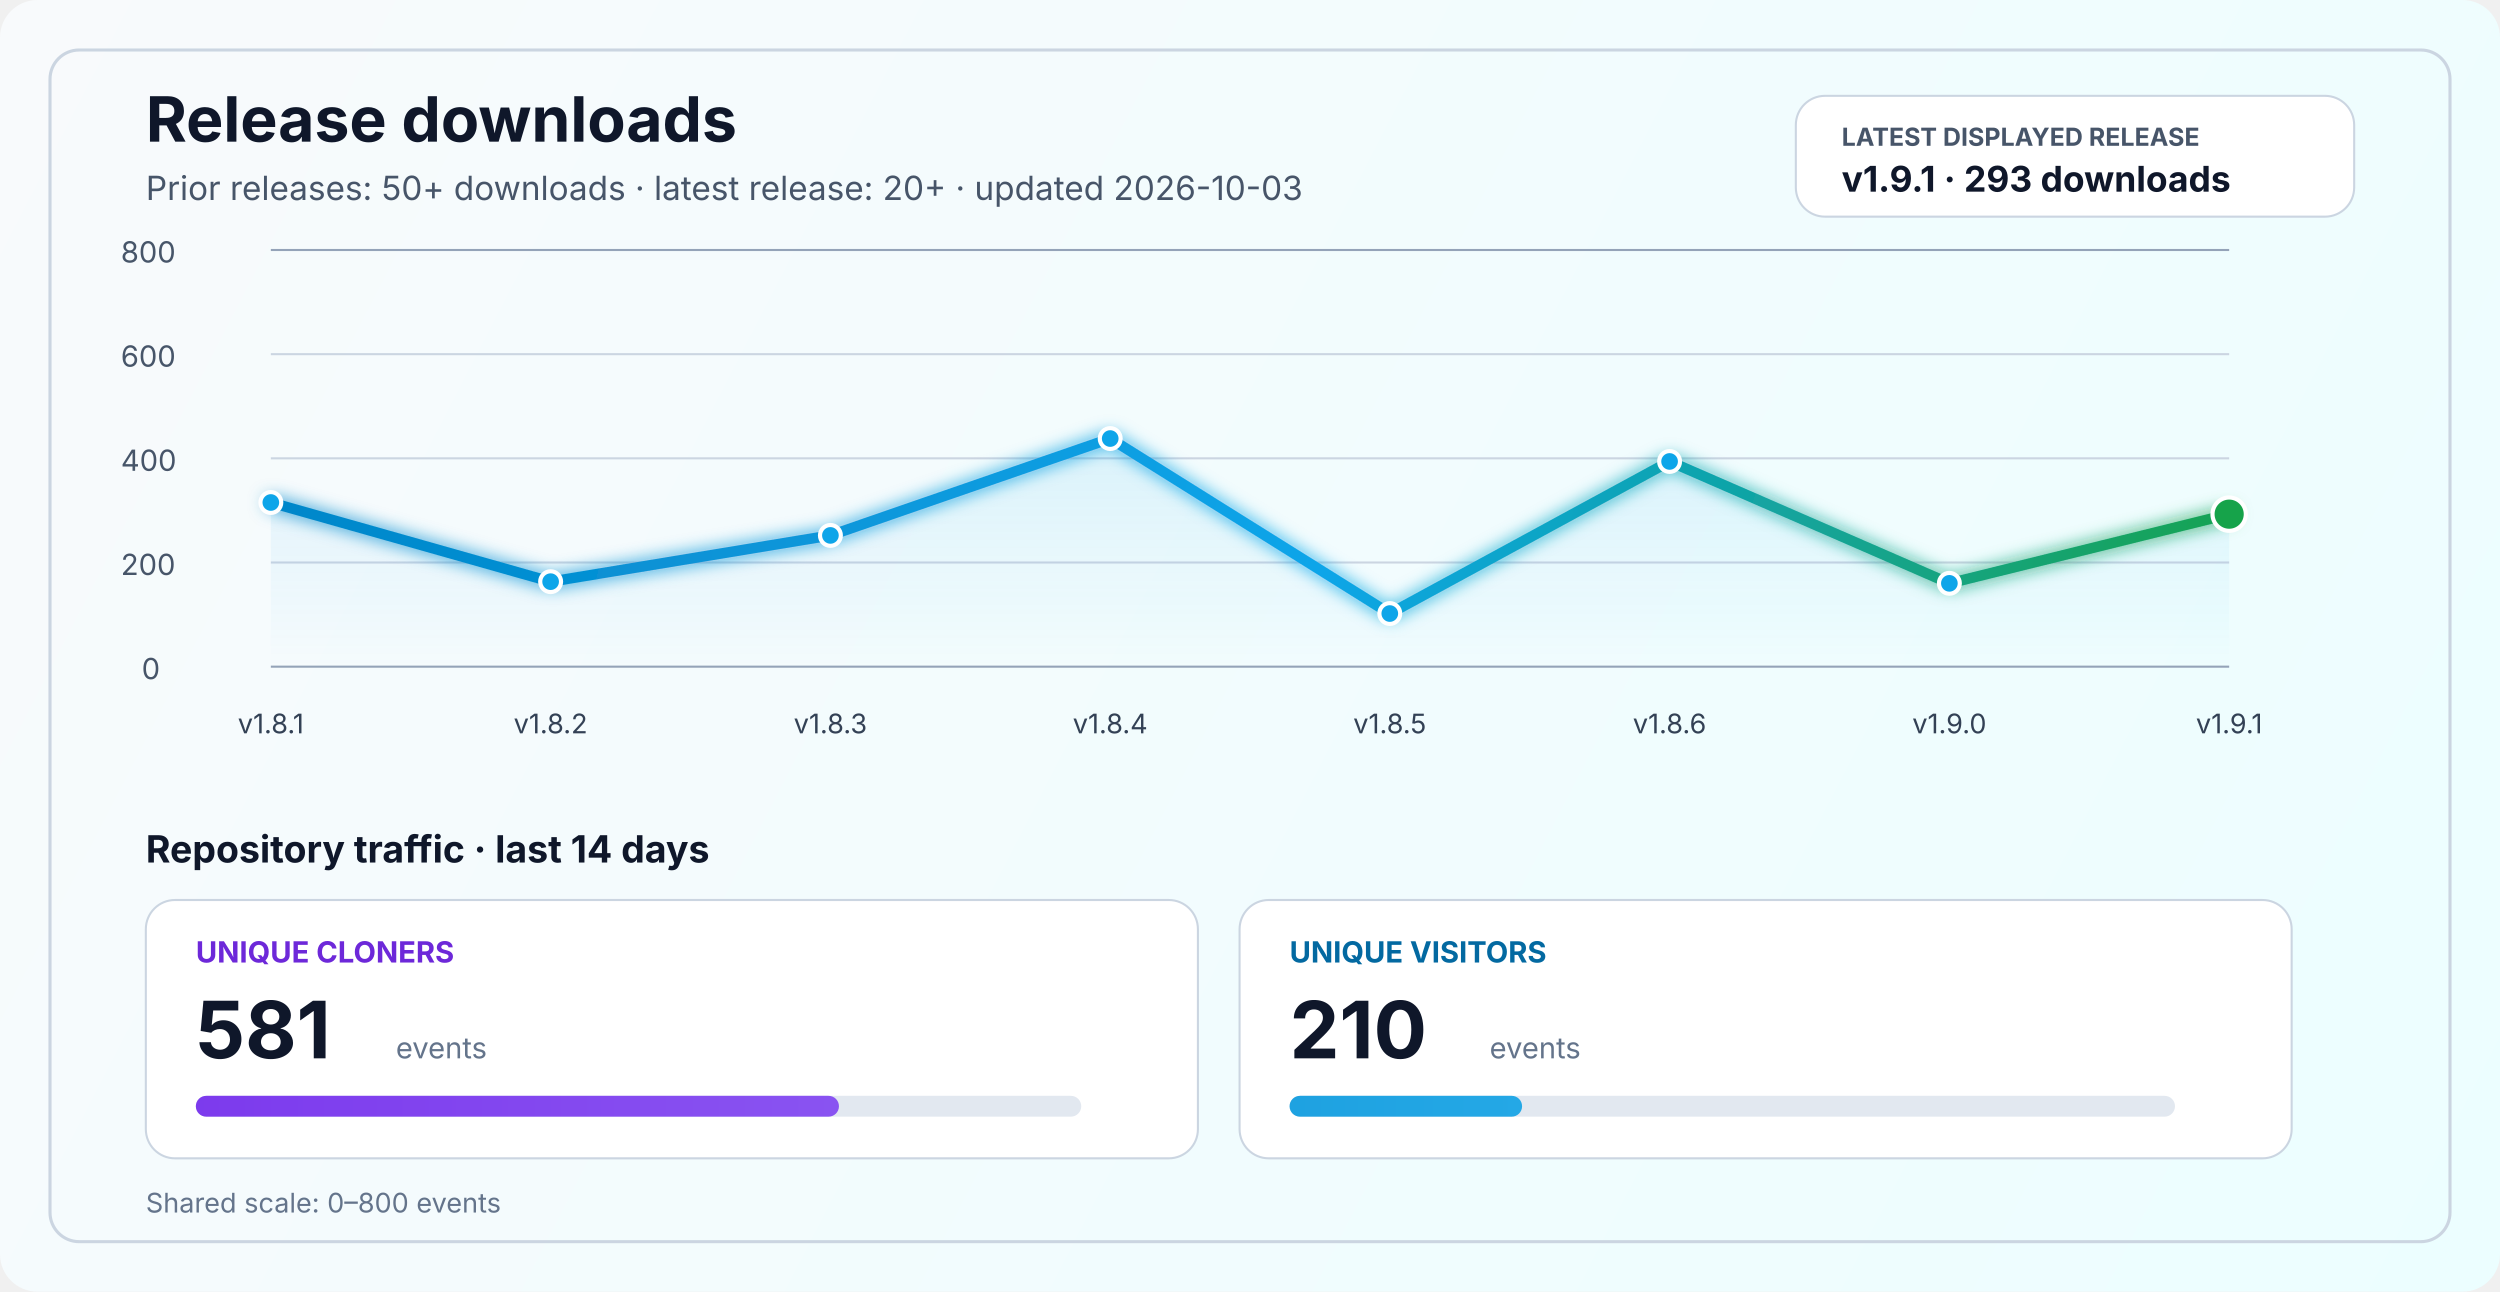
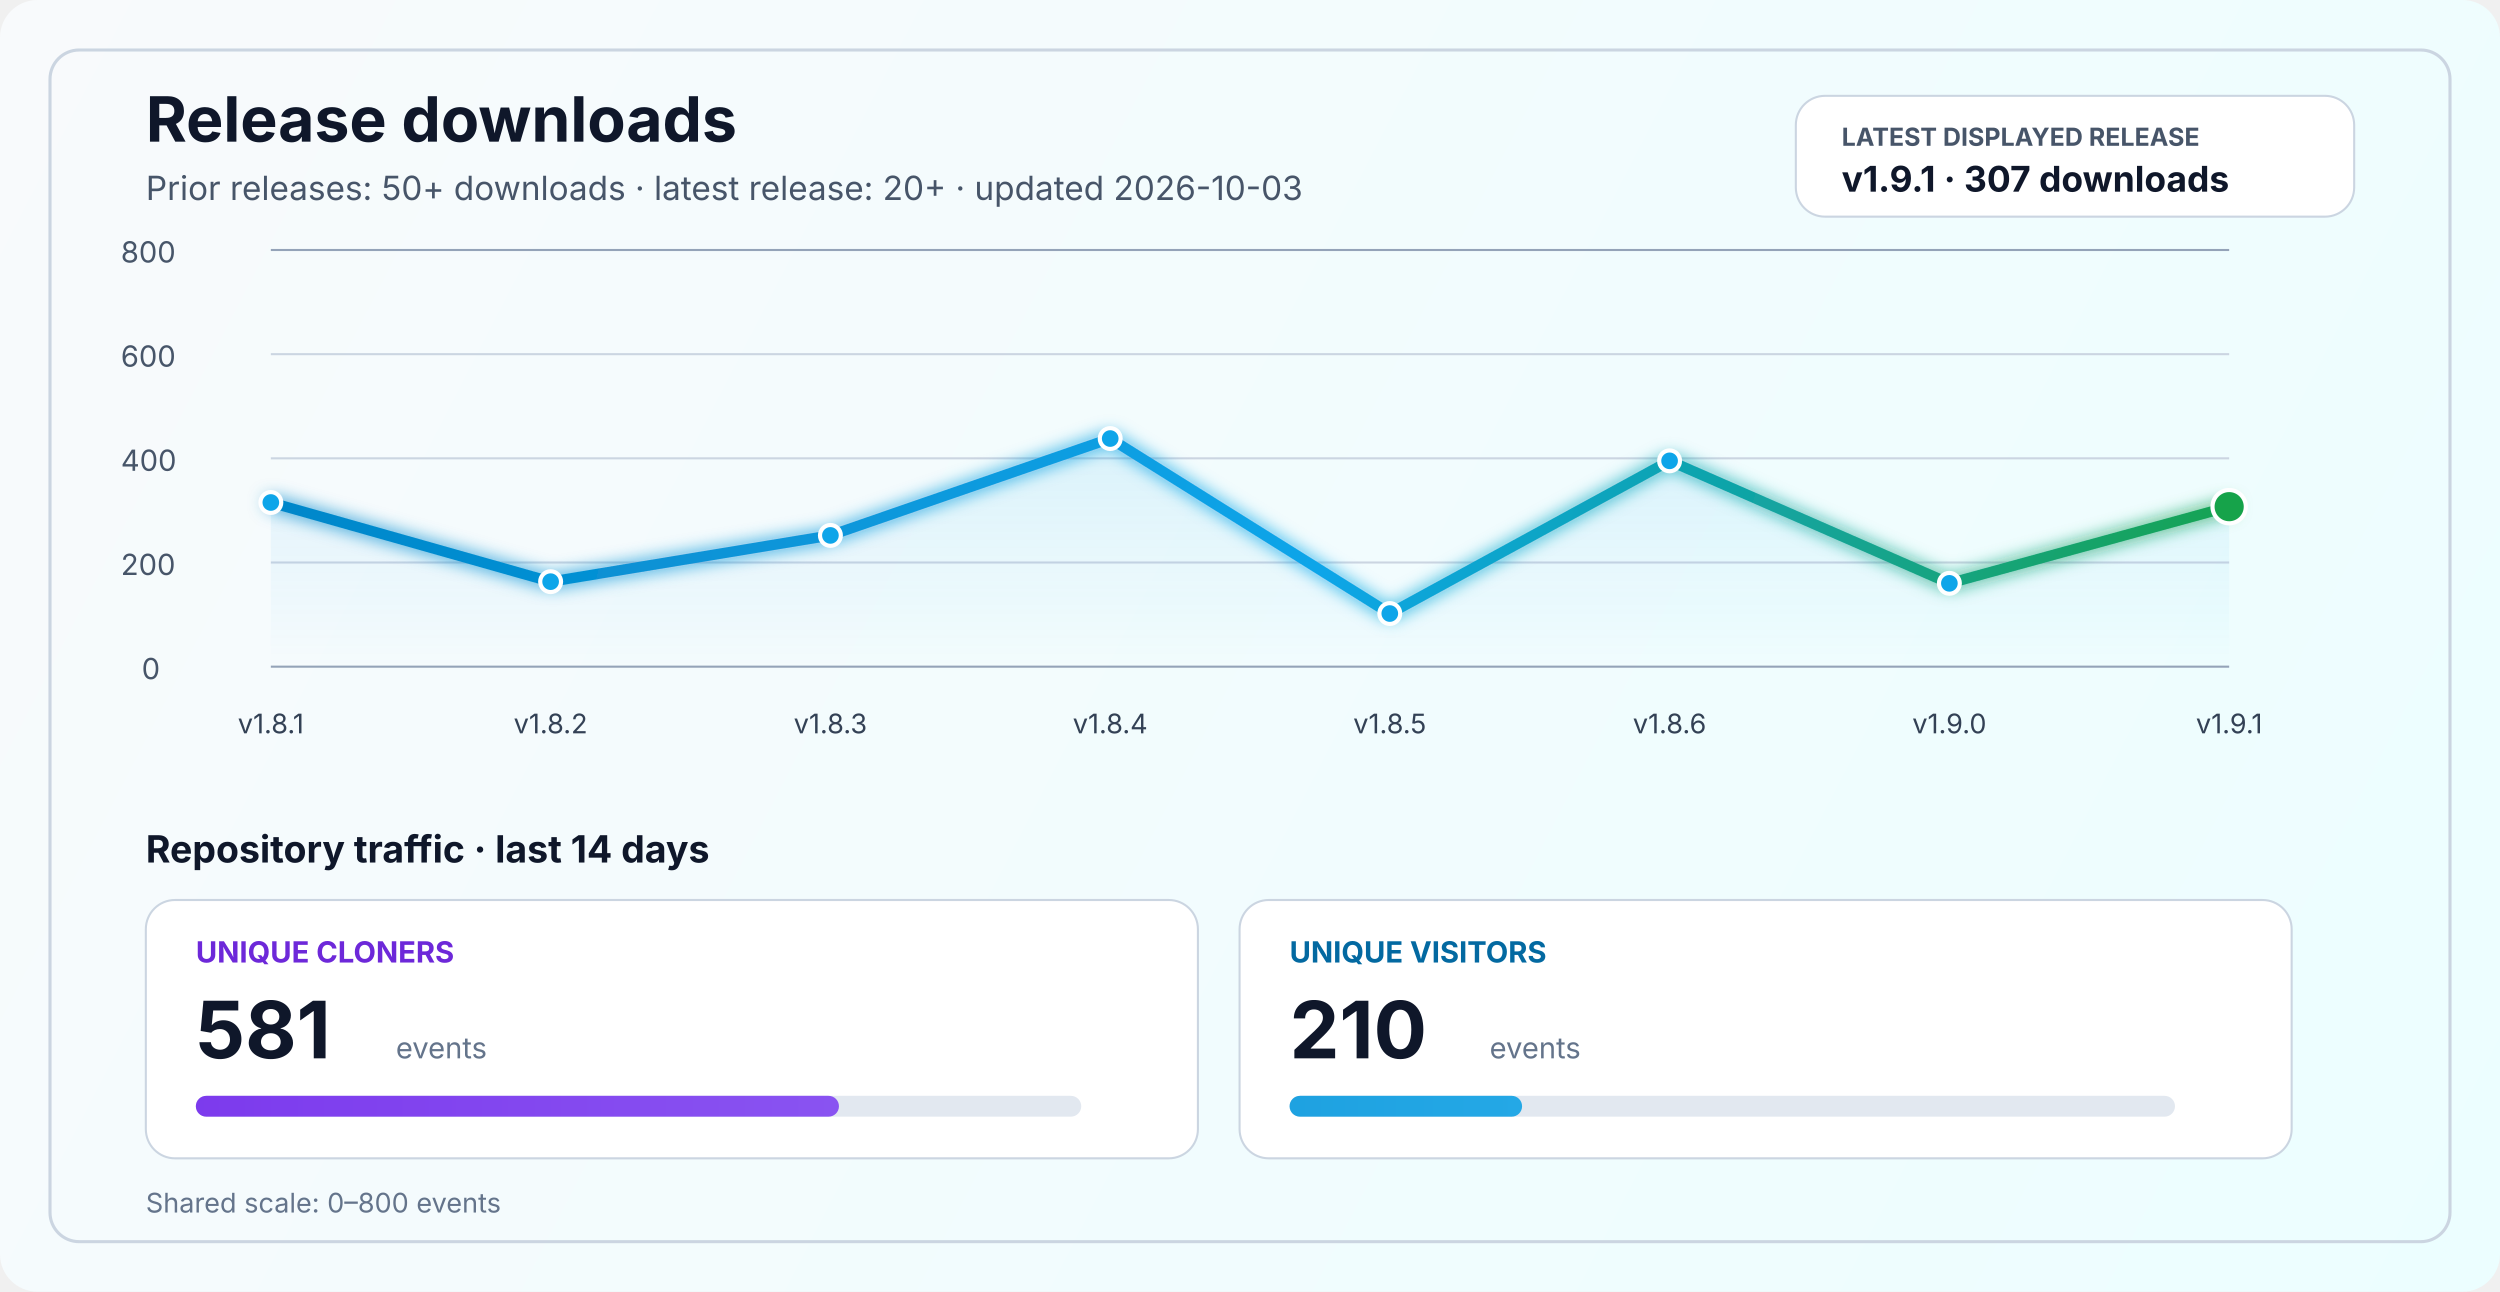
<svg xmlns="http://www.w3.org/2000/svg" width="1200" height="620" viewBox="0 0 1200 620" fill="none" role="img" aria-labelledby="title desc">
  <defs>
    <linearGradient id="bg" x1="0" y1="0" x2="1200" y2="620" gradientUnits="userSpaceOnUse">
      <stop stop-color="#F8FAFC" />
      <stop offset="1" stop-color="#ECFEFF" />
    </linearGradient>
    <linearGradient id="line" x1="130" y1="86" x2="1070" y2="340" gradientUnits="userSpaceOnUse">
      <stop stop-color="#0284C7" />
      <stop offset="0.55" stop-color="#0EA5E9" />
      <stop offset="1" stop-color="#16A34A" />
    </linearGradient>
    <linearGradient id="area" x1="0" y1="120" x2="0" y2="320" gradientUnits="userSpaceOnUse">
      <stop stop-color="#0EA5E9" stop-opacity="0.20" />
      <stop offset="1" stop-color="#0EA5E9" stop-opacity="0" />
    </linearGradient>
    <linearGradient id="cloneFill" x1="86" y1="450" x2="1110" y2="450" gradientUnits="userSpaceOnUse">
      <stop stop-color="#7C3AED" />
      <stop offset="1" stop-color="#A78BFA" />
    </linearGradient>
    <linearGradient id="viewFill" x1="86" y1="482" x2="1110" y2="482" gradientUnits="userSpaceOnUse">
      <stop stop-color="#0284C7" />
      <stop offset="1" stop-color="#38BDF8" />
    </linearGradient>
    <filter id="glow" x="-50%" y="-50%" width="200%" height="200%">
      <feGaussianBlur stdDeviation="4" result="blur" />
      <feMerge>
        <feMergeNode in="blur" />
        <feMergeNode in="SourceGraphic" />
      </feMerge>
    </filter>
  </defs>
  <rect width="1200" height="620" rx="18" fill="url(#bg)" />
  <rect x="24" y="24" width="1152" height="572" rx="14" stroke="#CBD5E1" stroke-width="1.5" />
  <text x="70" y="68" fill="#0F172A" font-size="30" font-family="SF Pro Display, -apple-system, BlinkMacSystemFont, Segoe UI, sans-serif" font-weight="700">Release downloads</text>
  <text x="70" y="96" fill="#475569" font-size="16" font-family="SF Pro Text, -apple-system, BlinkMacSystemFont, Segoe UI, sans-serif">Prior releases: 50+ downloads · latest release: 20+ · updated 2026-10-03</text>
  <rect x="862" y="46" width="268" height="58" rx="14" fill="#FFFFFF" stroke="#CBD5E1" stroke-width="1" />
  <text x="884" y="70" fill="#475569" font-size="12" font-family="SF Pro Text, -apple-system, BlinkMacSystemFont, Segoe UI, sans-serif" font-weight="700">LATEST DISPLAYED RELEASE</text>
-   <text x="884" y="92" fill="#0F172A" font-size="17" font-family="SF Pro Text, -apple-system, BlinkMacSystemFont, Segoe UI, sans-serif" font-weight="700">v1.9.1 · 293 downloads</text>
+   <text x="884" y="92" fill="#0F172A" font-size="17" font-family="SF Pro Text, -apple-system, BlinkMacSystemFont, Segoe UI, sans-serif" font-weight="700">v1.9.1 · 307 downloads</text>
  <line x1="130" y1="320.0" x2="1070" y2="320.0" stroke="#94A3B8" stroke-width="1" />
  <line x1="130" y1="270.0" x2="1070" y2="270.0" stroke="#CBD5E1" stroke-width="1" />
  <line x1="130" y1="220.0" x2="1070" y2="220.0" stroke="#CBD5E1" stroke-width="1" />
  <line x1="130" y1="170.0" x2="1070" y2="170.0" stroke="#CBD5E1" stroke-width="1" />
  <line x1="130" y1="120.0" x2="1070" y2="120.0" stroke="#94A3B8" stroke-width="1" />
  <text x="68" y="326.0" fill="#475569" font-size="14" font-family="SF Pro Text, -apple-system, BlinkMacSystemFont, Segoe UI, sans-serif">0</text>
  <text x="58" y="276.0" fill="#475569" font-size="14" font-family="SF Pro Text, -apple-system, BlinkMacSystemFont, Segoe UI, sans-serif">200</text>
  <text x="58" y="226.0" fill="#475569" font-size="14" font-family="SF Pro Text, -apple-system, BlinkMacSystemFont, Segoe UI, sans-serif">400</text>
  <text x="58" y="176.0" fill="#475569" font-size="14" font-family="SF Pro Text, -apple-system, BlinkMacSystemFont, Segoe UI, sans-serif">600</text>
  <text x="58" y="126.0" fill="#475569" font-size="14" font-family="SF Pro Text, -apple-system, BlinkMacSystemFont, Segoe UI, sans-serif">800</text>
-   <path d="M 130.0 241.2 L 264.3 279.2 L 398.6 257.0 L 532.9 210.5 L 667.1 294.5 L 801.4 221.5 L 935.7 280.0 L 1070.0 246.8 L 1070 320 L 130 320 Z" fill="url(#area)" />
-   <polyline points="130.0,241.2 264.3,279.2 398.6,257.0 532.9,210.5 667.1,294.5 801.4,221.5 935.7,280.0 1070.0,246.8" fill="none" stroke="url(#line)" stroke-width="5" stroke-linecap="round" stroke-linejoin="round" filter="url(#glow)" />
+   <path d="M 130.0 241.2 L 264.3 279.2 L 398.6 257.0 L 532.9 210.5 L 667.1 294.5 L 801.4 221.2 L 935.7 280.0 L 1070.0 243.2 L 1070 320 L 130 320 Z" fill="url(#area)" />
+   <polyline points="130.0,241.2 264.3,279.2 398.6,257.0 532.9,210.5 667.1,294.5 801.4,221.2 935.7,280.0 1070.0,243.2" fill="none" stroke="url(#line)" stroke-width="5" stroke-linecap="round" stroke-linejoin="round" filter="url(#glow)" />
  <circle cx="130.0" cy="241.2" r="5" fill="#0EA5E9" stroke="#FFFFFF" stroke-width="2" />
  <circle cx="264.3" cy="279.2" r="5" fill="#0EA5E9" stroke="#FFFFFF" stroke-width="2" />
  <circle cx="398.6" cy="257.0" r="5" fill="#0EA5E9" stroke="#FFFFFF" stroke-width="2" />
  <circle cx="532.9" cy="210.5" r="5" fill="#0EA5E9" stroke="#FFFFFF" stroke-width="2" />
  <circle cx="667.1" cy="294.5" r="5" fill="#0EA5E9" stroke="#FFFFFF" stroke-width="2" />
-   <circle cx="801.4" cy="221.5" r="5" fill="#0EA5E9" stroke="#FFFFFF" stroke-width="2" />
+   <circle cx="801.4" cy="221.2" r="5" fill="#0EA5E9" stroke="#FFFFFF" stroke-width="2" />
  <circle cx="935.7" cy="280.0" r="5" fill="#0EA5E9" stroke="#FFFFFF" stroke-width="2" />
-   <circle cx="1070.0" cy="246.8" r="8" fill="#16A34A" stroke="#FFFFFF" stroke-width="2" />
+   <circle cx="1070.0" cy="243.2" r="8" fill="#16A34A" stroke="#FFFFFF" stroke-width="2" />
  <text x="130.0" y="352" text-anchor="middle" fill="#334155" font-size="13" font-family="SF Pro Text, -apple-system, BlinkMacSystemFont, Segoe UI, sans-serif">v1.8.1</text>
  <text x="264.3" y="352" text-anchor="middle" fill="#334155" font-size="13" font-family="SF Pro Text, -apple-system, BlinkMacSystemFont, Segoe UI, sans-serif">v1.8.2</text>
  <text x="398.6" y="352" text-anchor="middle" fill="#334155" font-size="13" font-family="SF Pro Text, -apple-system, BlinkMacSystemFont, Segoe UI, sans-serif">v1.8.3</text>
  <text x="532.9" y="352" text-anchor="middle" fill="#334155" font-size="13" font-family="SF Pro Text, -apple-system, BlinkMacSystemFont, Segoe UI, sans-serif">v1.8.4</text>
  <text x="667.1" y="352" text-anchor="middle" fill="#334155" font-size="13" font-family="SF Pro Text, -apple-system, BlinkMacSystemFont, Segoe UI, sans-serif">v1.8.5</text>
  <text x="801.4" y="352" text-anchor="middle" fill="#334155" font-size="13" font-family="SF Pro Text, -apple-system, BlinkMacSystemFont, Segoe UI, sans-serif">v1.8.6</text>
  <text x="935.7" y="352" text-anchor="middle" fill="#334155" font-size="13" font-family="SF Pro Text, -apple-system, BlinkMacSystemFont, Segoe UI, sans-serif">v1.9.0</text>
  <text x="1070.0" y="352" text-anchor="middle" fill="#334155" font-size="13" font-family="SF Pro Text, -apple-system, BlinkMacSystemFont, Segoe UI, sans-serif">v1.9.1</text>
  <text x="70" y="414" fill="#0F172A" font-size="18" font-family="SF Pro Text, -apple-system, BlinkMacSystemFont, Segoe UI, sans-serif" font-weight="700">Repository traffic · last 14 days</text>
  <rect x="70" y="432" width="505" height="124" rx="14" fill="#FFFFFF" stroke="#CBD5E1" stroke-width="1" />
  <text x="94" y="462" fill="#6D28D9" font-size="14" font-family="SF Pro Text, -apple-system, BlinkMacSystemFont, Segoe UI, sans-serif" font-weight="700">UNIQUE CLONERS</text>
  <text x="94" y="508" fill="#0F172A" font-size="38" font-family="SF Pro Display, -apple-system, BlinkMacSystemFont, Segoe UI, sans-serif" font-weight="700">581</text>
  <text x="190" y="508" fill="#64748B" font-size="14" font-family="SF Pro Text, -apple-system, BlinkMacSystemFont, Segoe UI, sans-serif">events</text>
  <rect x="94" y="526" width="425" height="10" rx="5" fill="#E2E8F0" />
  <rect x="94" y="526" width="308.7" height="10" rx="5" fill="url(#cloneFill)" />
  <rect x="595" y="432" width="505" height="124" rx="14" fill="#FFFFFF" stroke="#CBD5E1" stroke-width="1" />
  <text x="619" y="462" fill="#0369A1" font-size="14" font-family="SF Pro Text, -apple-system, BlinkMacSystemFont, Segoe UI, sans-serif" font-weight="700">UNIQUE VISITORS</text>
  <text x="619" y="508" fill="#0F172A" font-size="38" font-family="SF Pro Display, -apple-system, BlinkMacSystemFont, Segoe UI, sans-serif" font-weight="700">210</text>
  <text x="715" y="508" fill="#64748B" font-size="14" font-family="SF Pro Text, -apple-system, BlinkMacSystemFont, Segoe UI, sans-serif">events</text>
  <rect x="619" y="526" width="425" height="10" rx="5" fill="#E2E8F0" />
  <rect x="619" y="526" width="111.6" height="10" rx="5" fill="url(#viewFill)" />
  <text x="70" y="582" fill="#64748B" font-size="13" font-family="SF Pro Text, -apple-system, BlinkMacSystemFont, Segoe UI, sans-serif">Shared scale: 0–800 events</text>
</svg>
